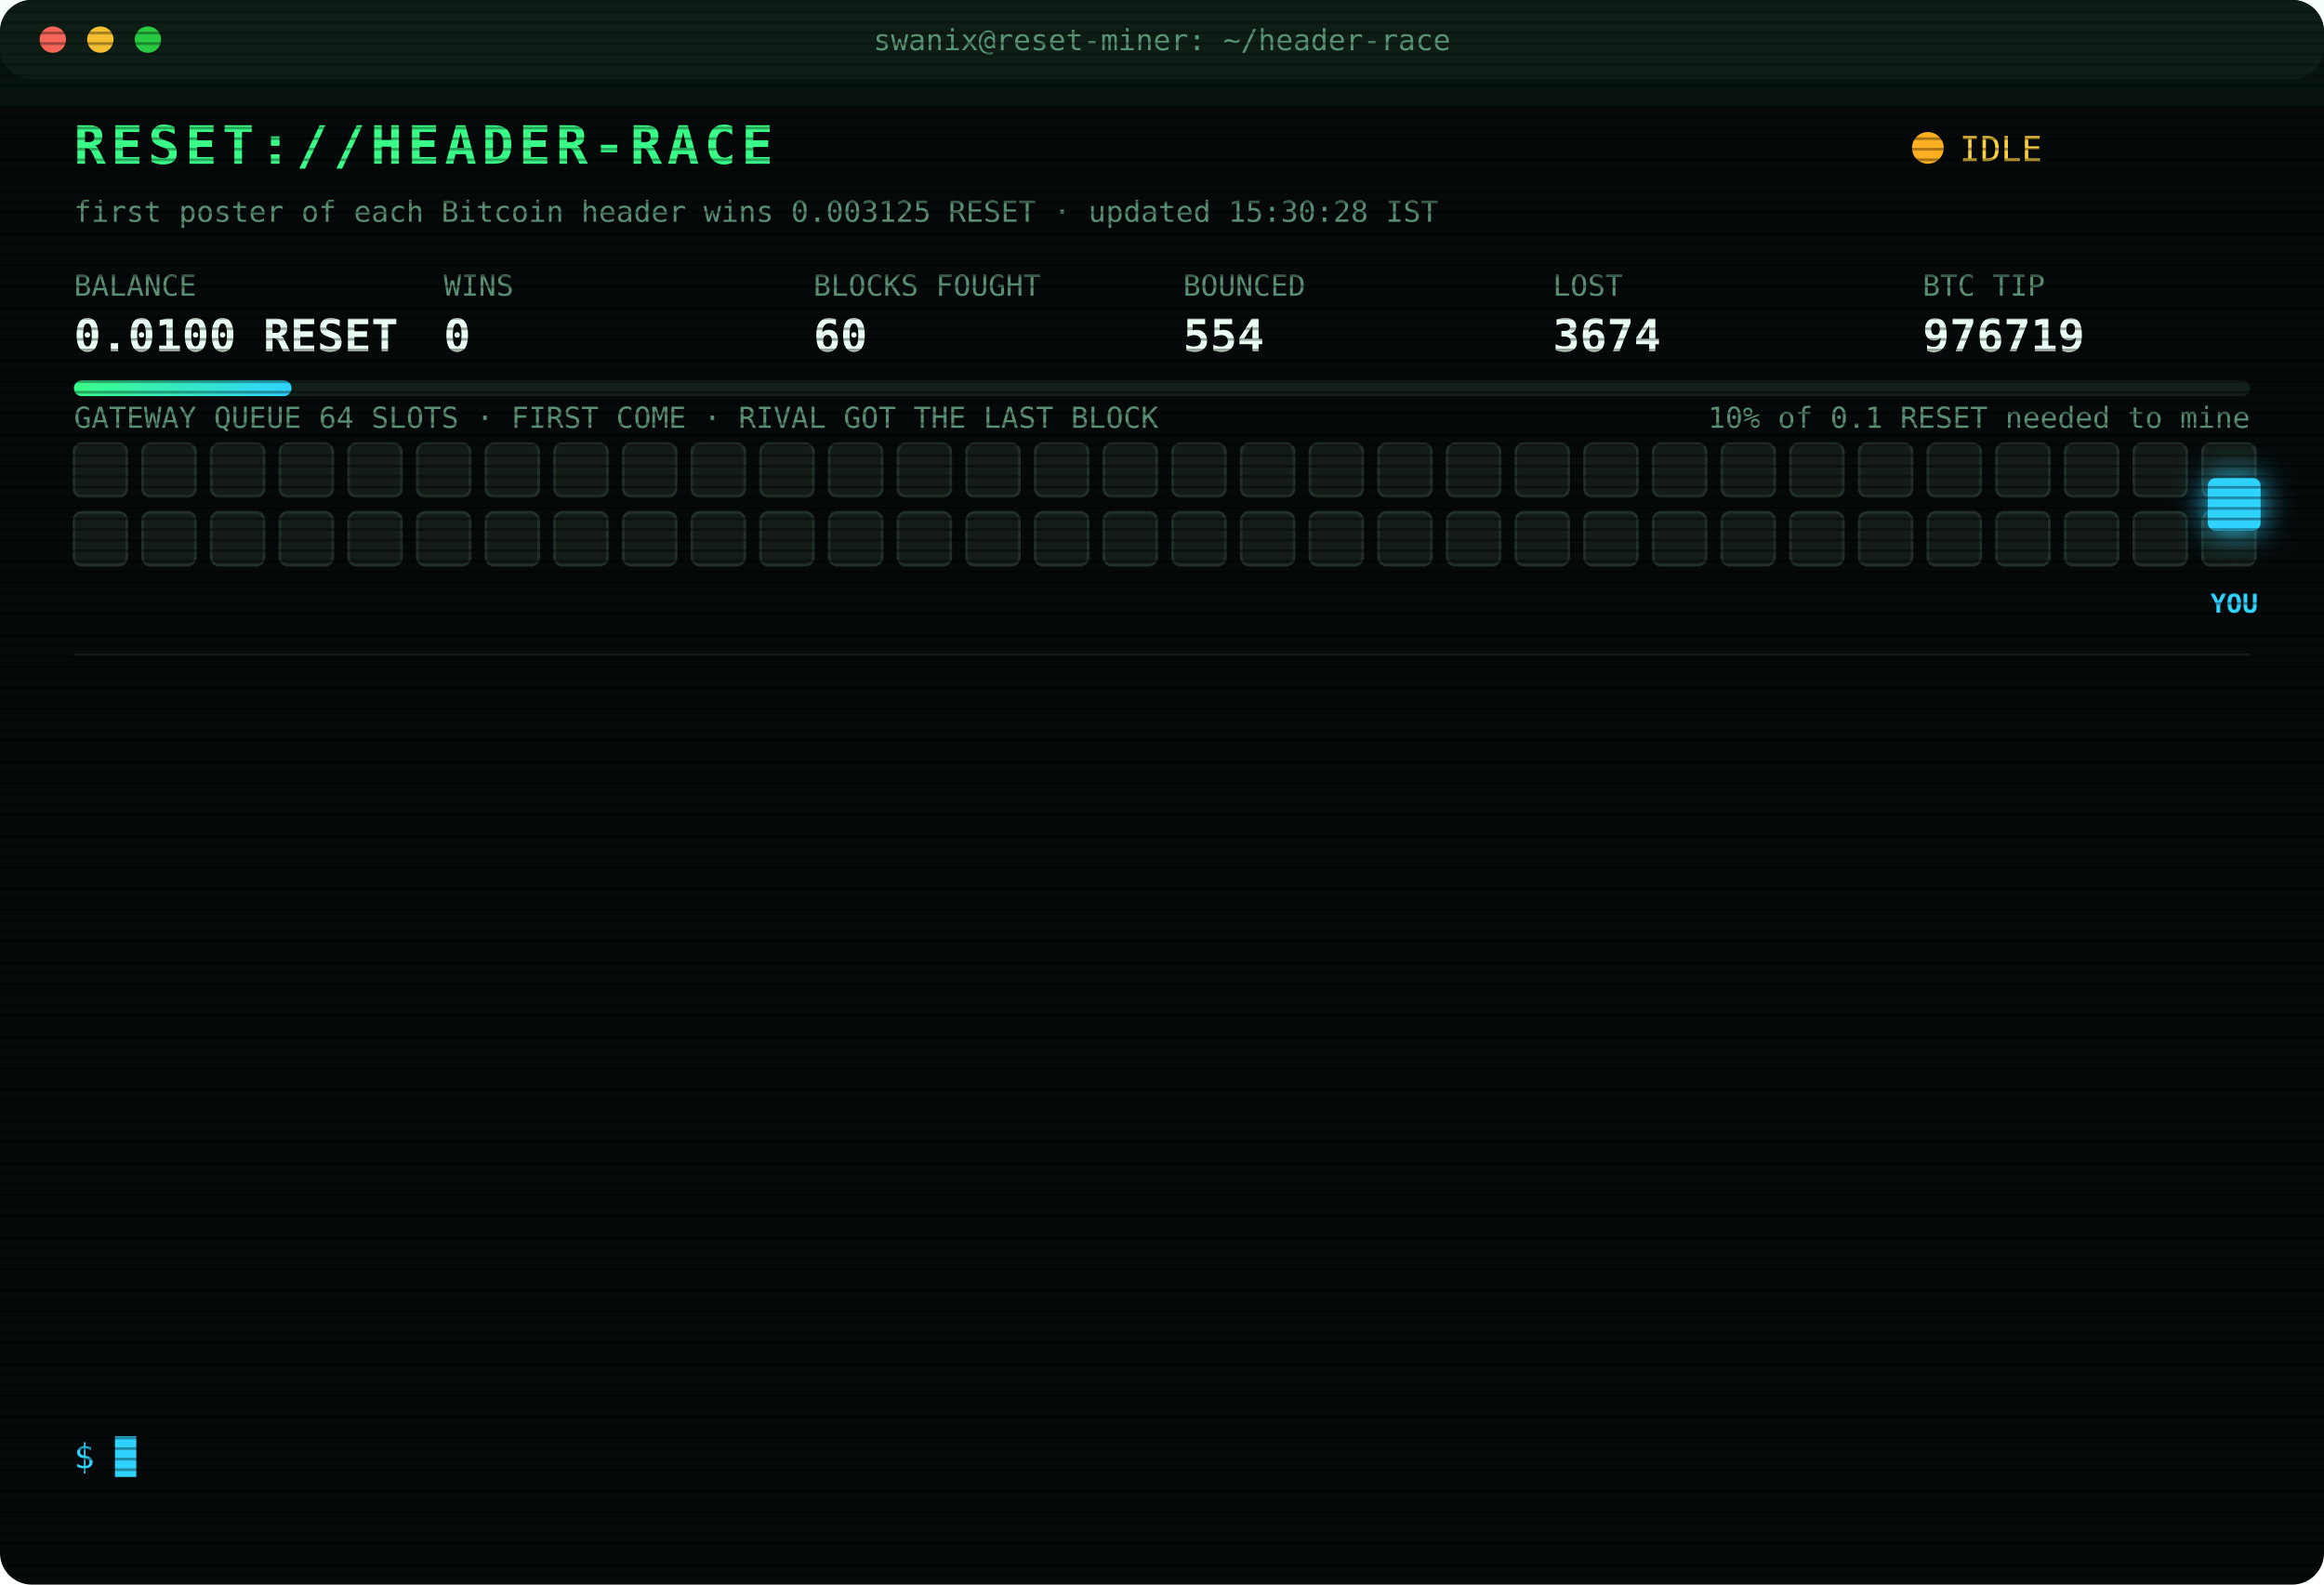
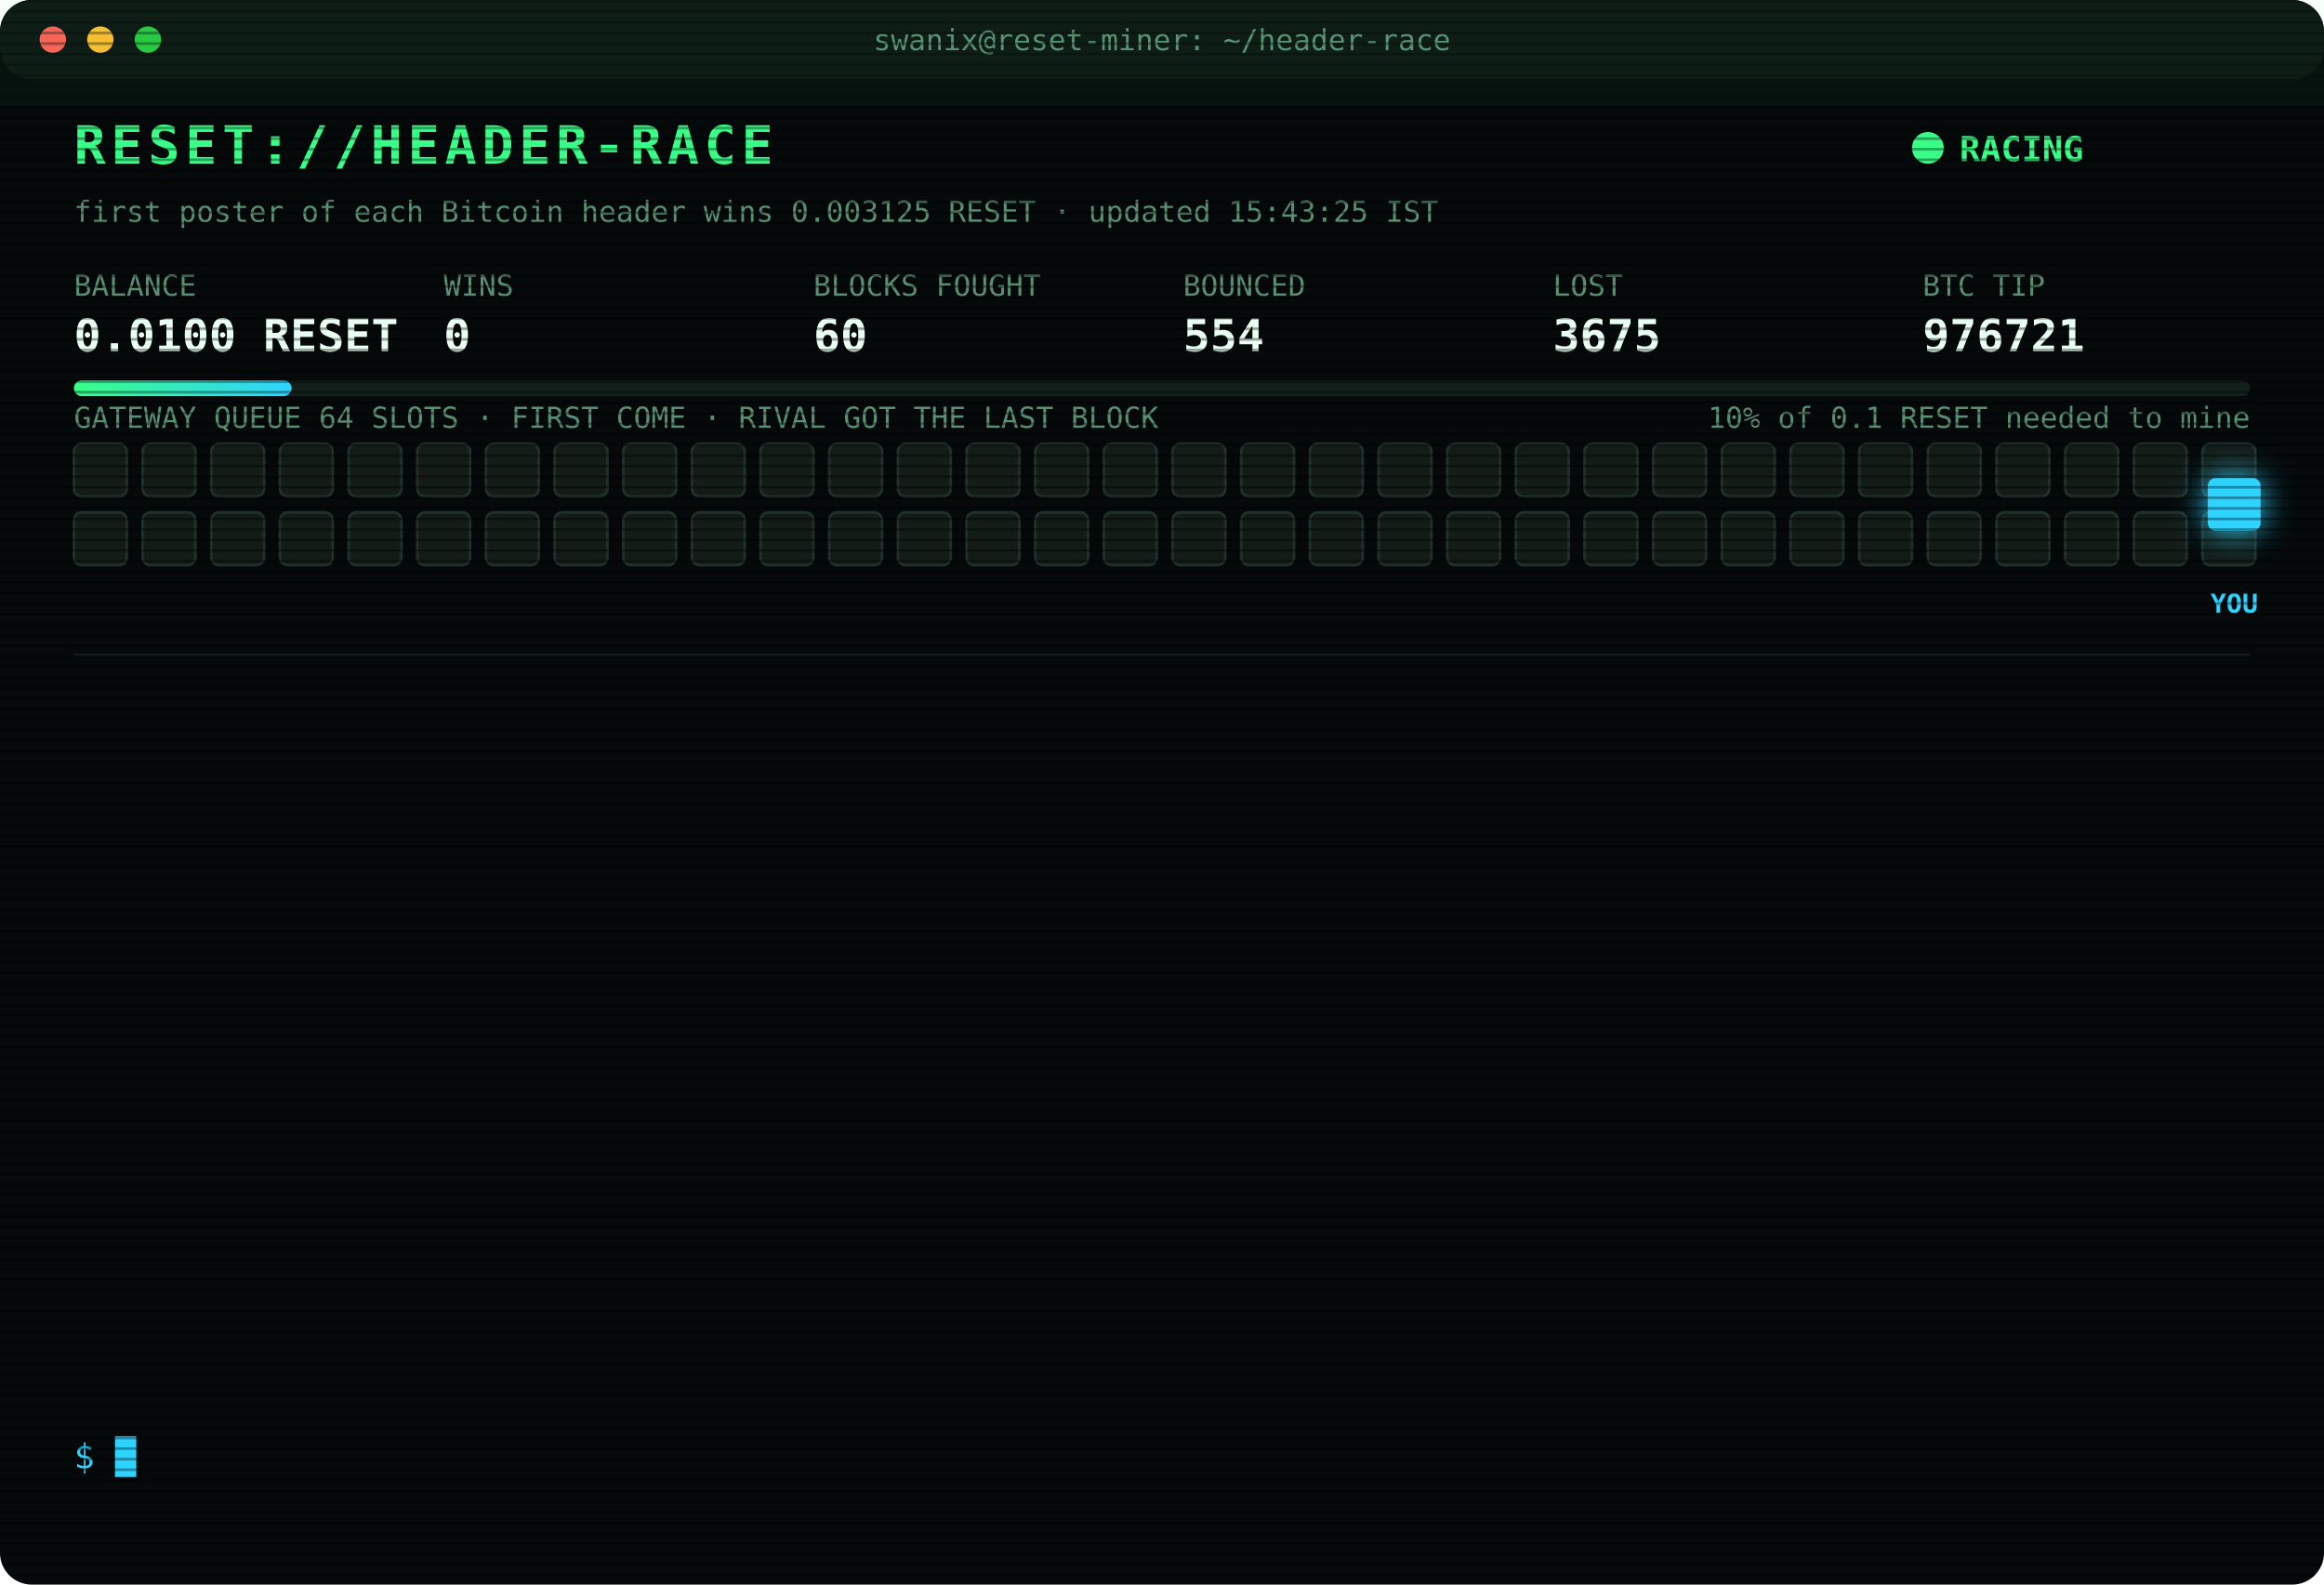
<svg xmlns="http://www.w3.org/2000/svg" width="880" height="600" viewBox="0 0 880 600" font-family="ui-monospace,SFMono-Regular,Menlo,Consolas,monospace">
  <style>
text{font-size:13px;fill:#7CFFB2}
.title{font-size:20px;font-weight:700;fill:#39FF88;letter-spacing:2px;animation:glitch 3s infinite steps(1)}
.sub{fill:#2fd3ff}.k{fill:#5a8f73;font-size:11px}.v{font-size:17px;font-weight:700;fill:#eafff3}
.ts{fill:#3f6b56}.boot{fill:#2fd3ff}.dim{fill:#5a8f73}.bad{fill:#ff4d6d}.warn{fill:#ffd23f}.mag{fill:#ff5cf0}.win{fill:#39FF88;font-weight:700}
.tag{font-size:10px;fill:#2fd3ff;font-weight:700}
.rival{fill:#26332c;stroke:#3c5a49;animation:jam 1.2s infinite alternate}
.idle{fill:#141c18;stroke:#22302a;animation:breathe 4s infinite}
.me{fill:#2fd3ff;filter:drop-shadow(0 0 6px #2fd3ff)}
.hover{animation:nudge 1.1s infinite ease-in-out}.bounce{animation:kick 1.4s infinite}
.ln{opacity:0;animation:in .4s forwards}
.cur{animation:blink 1s infinite steps(1)}
.scan{animation:scan 6s infinite linear}
.led{animation:blink 1.4s infinite}
@keyframes in{from{opacity:0;transform:translateX(-6px)}to{opacity:1;transform:none}}
@keyframes blink{50%{opacity:0}}
@keyframes jam{to{fill:#33463b}}
@keyframes breathe{50%{opacity:.4}}
@keyframes nudge{50%{transform:translateX(-10px)}}
@keyframes kick{0%,100%{transform:none}30%{transform:translateX(-14px)}55%{transform:translateX(10px) translateY(-6px)}}
@keyframes glitch{0%,92%{transform:none}93%{transform:translateX(2px);fill:#ff4d6d}95%{transform:translateX(-2px);fill:#2fd3ff}97%{transform:none}}
@keyframes scan{from{transform:translateY(-40px)}to{transform:translateY(600px)}}
</style>
  <defs>
    <pattern id="sl" width="4" height="4" patternUnits="userSpaceOnUse">
      <rect width="4" height="1" fill="#000" opacity=".35" />
    </pattern>
    <linearGradient id="bar">
      <stop offset="0" stop-color="#39FF88" />
      <stop offset="1" stop-color="#2fd3ff" />
    </linearGradient>
  </defs>
  <rect width="880" height="600" rx="12" fill="#05090a" />
  <rect width="880" height="30" rx="12" fill="#0d1512" />
  <circle cx="20" cy="15" r="5" fill="#ff5f57" />
  <circle cx="38" cy="15" r="5" fill="#febc2e" />
  <circle cx="56" cy="15" r="5" fill="#28c840" />
  <text x="440" y="19" text-anchor="middle" class="k">swanix@reset-miner: ~/header-race</text>
  <text x="28" y="62" class="title">RESET://HEADER-RACE</text>
-   <circle class="led" cx="730" cy="56" r="6" fill="#ffb020" />
-   <text x="742" y="61" class="warn">IDLE</text>
-   <text x="28" y="84" class="k">first poster of each Bitcoin header wins 0.003125 RESET · updated 15:30:28 IST</text>
+   <circle class="led" cx="730" cy="56" r="6" fill="#39FF88" />
+   <text x="742" y="61" class="win">RACING</text>
+   <text x="28" y="84" class="k">first poster of each Bitcoin header wins 0.003125 RESET · updated 15:43:25 IST</text>
  <text x="28" y="112" class="k">BALANCE</text>
  <text x="28" y="133" class="v">0.0100 RESET</text>
  <text x="168" y="112" class="k">WINS</text>
  <text x="168" y="133" class="v">0</text>
  <text x="308" y="112" class="k">BLOCKS FOUGHT</text>
  <text x="308" y="133" class="v">60</text>
  <text x="448" y="112" class="k">BOUNCED</text>
  <text x="448" y="133" class="v">554</text>
  <text x="588" y="112" class="k">LOST</text>
-   <text x="588" y="133" class="v">3674</text>
+   <text x="588" y="133" class="v">3675</text>
  <text x="728" y="112" class="k">BTC TIP</text>
-   <text x="728" y="133" class="v">976719</text>
+   <text x="728" y="133" class="v">976721</text>
  <rect x="28" y="144" width="824" height="6" rx="3" fill="#13201a" />
  <rect x="28" y="144" width="82.4" height="6" rx="3" fill="url(#bar)" />
  <text x="852" y="162" text-anchor="end" class="k">10% of 0.1 RESET needed to mine</text>
  <text x="28" y="162" class="k">GATEWAY QUEUE 64 SLOTS · FIRST COME · RIVAL GOT THE LAST BLOCK</text>
  <rect class="idle" x="28" y="168" width="20" height="20" rx="3" style="animation-delay:0.00s" />
  <rect class="idle" x="54" y="168" width="20" height="20" rx="3" style="animation-delay:0.05s" />
  <rect class="idle" x="80" y="168" width="20" height="20" rx="3" style="animation-delay:0.10s" />
  <rect class="idle" x="106" y="168" width="20" height="20" rx="3" style="animation-delay:0.15s" />
  <rect class="idle" x="132" y="168" width="20" height="20" rx="3" style="animation-delay:0.20s" />
  <rect class="idle" x="158" y="168" width="20" height="20" rx="3" style="animation-delay:0.25s" />
  <rect class="idle" x="184" y="168" width="20" height="20" rx="3" style="animation-delay:0.30s" />
  <rect class="idle" x="210" y="168" width="20" height="20" rx="3" style="animation-delay:0.35s" />
  <rect class="idle" x="236" y="168" width="20" height="20" rx="3" style="animation-delay:0.40s" />
  <rect class="idle" x="262" y="168" width="20" height="20" rx="3" style="animation-delay:0.45s" />
  <rect class="idle" x="288" y="168" width="20" height="20" rx="3" style="animation-delay:0.50s" />
  <rect class="idle" x="314" y="168" width="20" height="20" rx="3" style="animation-delay:0.55s" />
  <rect class="idle" x="340" y="168" width="20" height="20" rx="3" style="animation-delay:0.60s" />
  <rect class="idle" x="366" y="168" width="20" height="20" rx="3" style="animation-delay:0.65s" />
  <rect class="idle" x="392" y="168" width="20" height="20" rx="3" style="animation-delay:0.70s" />
  <rect class="idle" x="418" y="168" width="20" height="20" rx="3" style="animation-delay:0.75s" />
  <rect class="idle" x="444" y="168" width="20" height="20" rx="3" style="animation-delay:0.80s" />
  <rect class="idle" x="470" y="168" width="20" height="20" rx="3" style="animation-delay:0.85s" />
  <rect class="idle" x="496" y="168" width="20" height="20" rx="3" style="animation-delay:0.90s" />
  <rect class="idle" x="522" y="168" width="20" height="20" rx="3" style="animation-delay:0.95s" />
  <rect class="idle" x="548" y="168" width="20" height="20" rx="3" style="animation-delay:1.00s" />
  <rect class="idle" x="574" y="168" width="20" height="20" rx="3" style="animation-delay:1.05s" />
  <rect class="idle" x="600" y="168" width="20" height="20" rx="3" style="animation-delay:1.10s" />
  <rect class="idle" x="626" y="168" width="20" height="20" rx="3" style="animation-delay:1.15s" />
  <rect class="idle" x="652" y="168" width="20" height="20" rx="3" style="animation-delay:1.20s" />
  <rect class="idle" x="678" y="168" width="20" height="20" rx="3" style="animation-delay:1.25s" />
  <rect class="idle" x="704" y="168" width="20" height="20" rx="3" style="animation-delay:1.30s" />
  <rect class="idle" x="730" y="168" width="20" height="20" rx="3" style="animation-delay:1.35s" />
  <rect class="idle" x="756" y="168" width="20" height="20" rx="3" style="animation-delay:1.40s" />
  <rect class="idle" x="782" y="168" width="20" height="20" rx="3" style="animation-delay:1.45s" />
  <rect class="idle" x="808" y="168" width="20" height="20" rx="3" style="animation-delay:1.50s" />
  <rect class="idle" x="834" y="168" width="20" height="20" rx="3" style="animation-delay:1.55s" />
  <rect class="idle" x="28" y="194" width="20" height="20" rx="3" style="animation-delay:1.60s" />
  <rect class="idle" x="54" y="194" width="20" height="20" rx="3" style="animation-delay:1.65s" />
  <rect class="idle" x="80" y="194" width="20" height="20" rx="3" style="animation-delay:1.70s" />
  <rect class="idle" x="106" y="194" width="20" height="20" rx="3" style="animation-delay:1.75s" />
  <rect class="idle" x="132" y="194" width="20" height="20" rx="3" style="animation-delay:1.80s" />
  <rect class="idle" x="158" y="194" width="20" height="20" rx="3" style="animation-delay:1.85s" />
  <rect class="idle" x="184" y="194" width="20" height="20" rx="3" style="animation-delay:1.90s" />
  <rect class="idle" x="210" y="194" width="20" height="20" rx="3" style="animation-delay:1.95s" />
  <rect class="idle" x="236" y="194" width="20" height="20" rx="3" style="animation-delay:2.00s" />
  <rect class="idle" x="262" y="194" width="20" height="20" rx="3" style="animation-delay:2.05s" />
  <rect class="idle" x="288" y="194" width="20" height="20" rx="3" style="animation-delay:2.10s" />
  <rect class="idle" x="314" y="194" width="20" height="20" rx="3" style="animation-delay:2.15s" />
  <rect class="idle" x="340" y="194" width="20" height="20" rx="3" style="animation-delay:2.20s" />
  <rect class="idle" x="366" y="194" width="20" height="20" rx="3" style="animation-delay:2.25s" />
  <rect class="idle" x="392" y="194" width="20" height="20" rx="3" style="animation-delay:2.30s" />
  <rect class="idle" x="418" y="194" width="20" height="20" rx="3" style="animation-delay:2.35s" />
  <rect class="idle" x="444" y="194" width="20" height="20" rx="3" style="animation-delay:2.40s" />
  <rect class="idle" x="470" y="194" width="20" height="20" rx="3" style="animation-delay:2.45s" />
  <rect class="idle" x="496" y="194" width="20" height="20" rx="3" style="animation-delay:2.50s" />
  <rect class="idle" x="522" y="194" width="20" height="20" rx="3" style="animation-delay:2.55s" />
  <rect class="idle" x="548" y="194" width="20" height="20" rx="3" style="animation-delay:2.60s" />
  <rect class="idle" x="574" y="194" width="20" height="20" rx="3" style="animation-delay:2.65s" />
  <rect class="idle" x="600" y="194" width="20" height="20" rx="3" style="animation-delay:2.70s" />
  <rect class="idle" x="626" y="194" width="20" height="20" rx="3" style="animation-delay:2.75s" />
  <rect class="idle" x="652" y="194" width="20" height="20" rx="3" style="animation-delay:2.80s" />
  <rect class="idle" x="678" y="194" width="20" height="20" rx="3" style="animation-delay:2.85s" />
  <rect class="idle" x="704" y="194" width="20" height="20" rx="3" style="animation-delay:2.90s" />
  <rect class="idle" x="730" y="194" width="20" height="20" rx="3" style="animation-delay:2.95s" />
  <rect class="idle" x="756" y="194" width="20" height="20" rx="3" style="animation-delay:3.00s" />
  <rect class="idle" x="782" y="194" width="20" height="20" rx="3" style="animation-delay:3.05s" />
  <rect class="idle" x="808" y="194" width="20" height="20" rx="3" style="animation-delay:3.10s" />
  <rect class="idle" x="834" y="194" width="20" height="20" rx="3" style="animation-delay:3.15s" />
  <g class="hover">
    <rect class="me" x="836" y="181" width="20" height="20" rx="3" />
    <text class="tag" x="846" y="232" text-anchor="middle">YOU</text>
  </g>
  <line x1="28" x2="852" y1="248" y2="248" stroke="#13201a" />
  <g class="ln" style="animation-delay:0.40s">
-     <text x="28" y="270" class="ts">12:59:46</text>
-     <text x="104" y="270" class="bad">[LOST] #976705 taken by a rival miner</text>
+     <text x="28" y="270" class="ts">13:07:55</text>
+     <text x="104" y="270" class="bad">[LOST] #976706 taken by a rival miner</text>
  </g>
  <g class="ln" style="animation-delay:0.65s">
-     <text x="28" y="292" class="ts">13:07:55</text>
-     <text x="104" y="292" class="bad">[LOST] #976706 taken by a rival miner</text>
+     <text x="28" y="292" class="ts">13:37:12</text>
+     <text x="104" y="292" class="bad">[LOST] #976707 taken by a rival miner</text>
  </g>
  <g class="ln" style="animation-delay:0.90s">
-     <text x="28" y="314" class="ts">13:37:12</text>
-     <text x="104" y="314" class="bad">[LOST] #976707 taken by a rival miner</text>
+     <text x="28" y="314" class="ts">14:04:42</text>
+     <text x="104" y="314" class="bad">[LOST] #976708 taken by a rival miner</text>
  </g>
  <g class="ln" style="animation-delay:1.15s">
-     <text x="28" y="336" class="ts">14:04:42</text>
-     <text x="104" y="336" class="bad">[LOST] #976708 taken by a rival miner</text>
+     <text x="28" y="336" class="ts">14:19:04</text>
+     <text x="104" y="336" class="bad">[LOST] #976709 taken by a rival miner</text>
  </g>
  <g class="ln" style="animation-delay:1.40s">
-     <text x="28" y="358" class="ts">14:19:04</text>
-     <text x="104" y="358" class="bad">[LOST] #976709 taken by a rival miner</text>
+     <text x="28" y="358" class="ts">14:21:08</text>
+     <text x="104" y="358" class="bad">[LOST] #976710 taken by a rival miner</text>
  </g>
  <g class="ln" style="animation-delay:1.65s">
-     <text x="28" y="380" class="ts">14:21:08</text>
-     <text x="104" y="380" class="bad">[LOST] #976710 taken by a rival miner</text>
+     <text x="28" y="380" class="ts">14:23:22</text>
+     <text x="104" y="380" class="bad">[LOST] #976711 taken by a rival miner</text>
  </g>
  <g class="ln" style="animation-delay:1.90s">
-     <text x="28" y="402" class="ts">14:23:22</text>
-     <text x="104" y="402" class="bad">[LOST] #976711 taken by a rival miner</text>
+     <text x="28" y="402" class="ts">14:32:48</text>
+     <text x="104" y="402" class="bad">[LOST] #976712 taken by a rival miner</text>
  </g>
  <g class="ln" style="animation-delay:2.15s">
-     <text x="28" y="424" class="ts">14:32:48</text>
-     <text x="104" y="424" class="bad">[LOST] #976712 taken by a rival miner</text>
+     <text x="28" y="424" class="ts">14:33:30</text>
+     <text x="104" y="424" class="bad">[LOST] #976713 taken by a rival miner</text>
  </g>
  <g class="ln" style="animation-delay:2.40s">
-     <text x="28" y="446" class="ts">14:33:30</text>
-     <text x="104" y="446" class="bad">[LOST] #976713 taken by a rival miner</text>
+     <text x="28" y="446" class="ts">14:36:29</text>
+     <text x="104" y="446" class="bad">[LOST] #976714 taken by a rival miner</text>
  </g>
  <g class="ln" style="animation-delay:2.65s">
-     <text x="28" y="468" class="ts">14:36:29</text>
-     <text x="104" y="468" class="bad">[LOST] #976714 taken by a rival miner</text>
+     <text x="28" y="468" class="ts">14:38:46</text>
+     <text x="104" y="468" class="bad">[LOST] #976715 taken by a rival miner</text>
  </g>
  <g class="ln" style="animation-delay:2.90s">
-     <text x="28" y="490" class="ts">14:38:46</text>
-     <text x="104" y="490" class="bad">[LOST] #976715 taken by a rival miner</text>
+     <text x="28" y="490" class="ts">14:43:25</text>
+     <text x="104" y="490" class="bad">[LOST] #976716 taken by a rival miner</text>
  </g>
  <g class="ln" style="animation-delay:3.15s">
-     <text x="28" y="512" class="ts">14:43:25</text>
-     <text x="104" y="512" class="bad">[LOST] #976716 taken by a rival miner</text>
+     <text x="28" y="512" class="ts">14:56:19</text>
+     <text x="104" y="512" class="bad">[LOST] #976718 taken by a rival miner</text>
  </g>
  <g class="ln" style="animation-delay:3.40s">
-     <text x="28" y="534" class="ts">14:56:19</text>
-     <text x="104" y="534" class="bad">[LOST] #976718 taken by a rival miner</text>
+     <text x="28" y="534" class="ts">15:43:25</text>
+     <text x="104" y="534" class="bad">[LOST] #976721 taken by a rival miner</text>
  </g>
  <text x="28" y="556" class="sub">$ <tspan class="cur">█</tspan>
  </text>
  <rect width="880" height="600" rx="12" fill="url(#sl)" pointer-events="none" />
  <rect class="scan" width="880" height="40" fill="#39FF88" opacity=".04" />
</svg>
